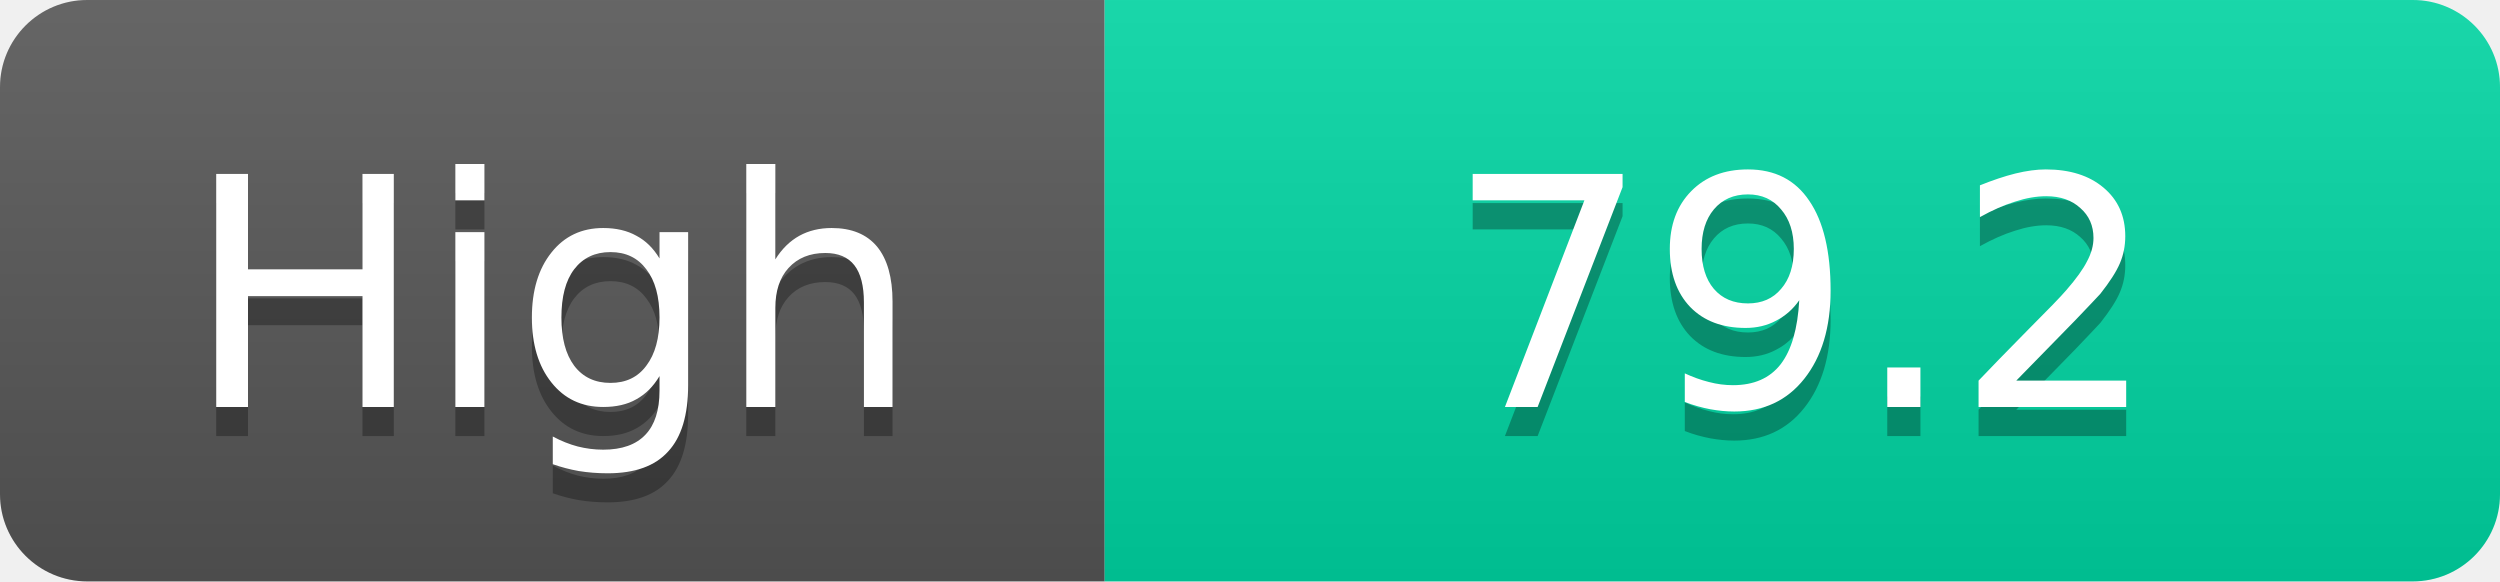
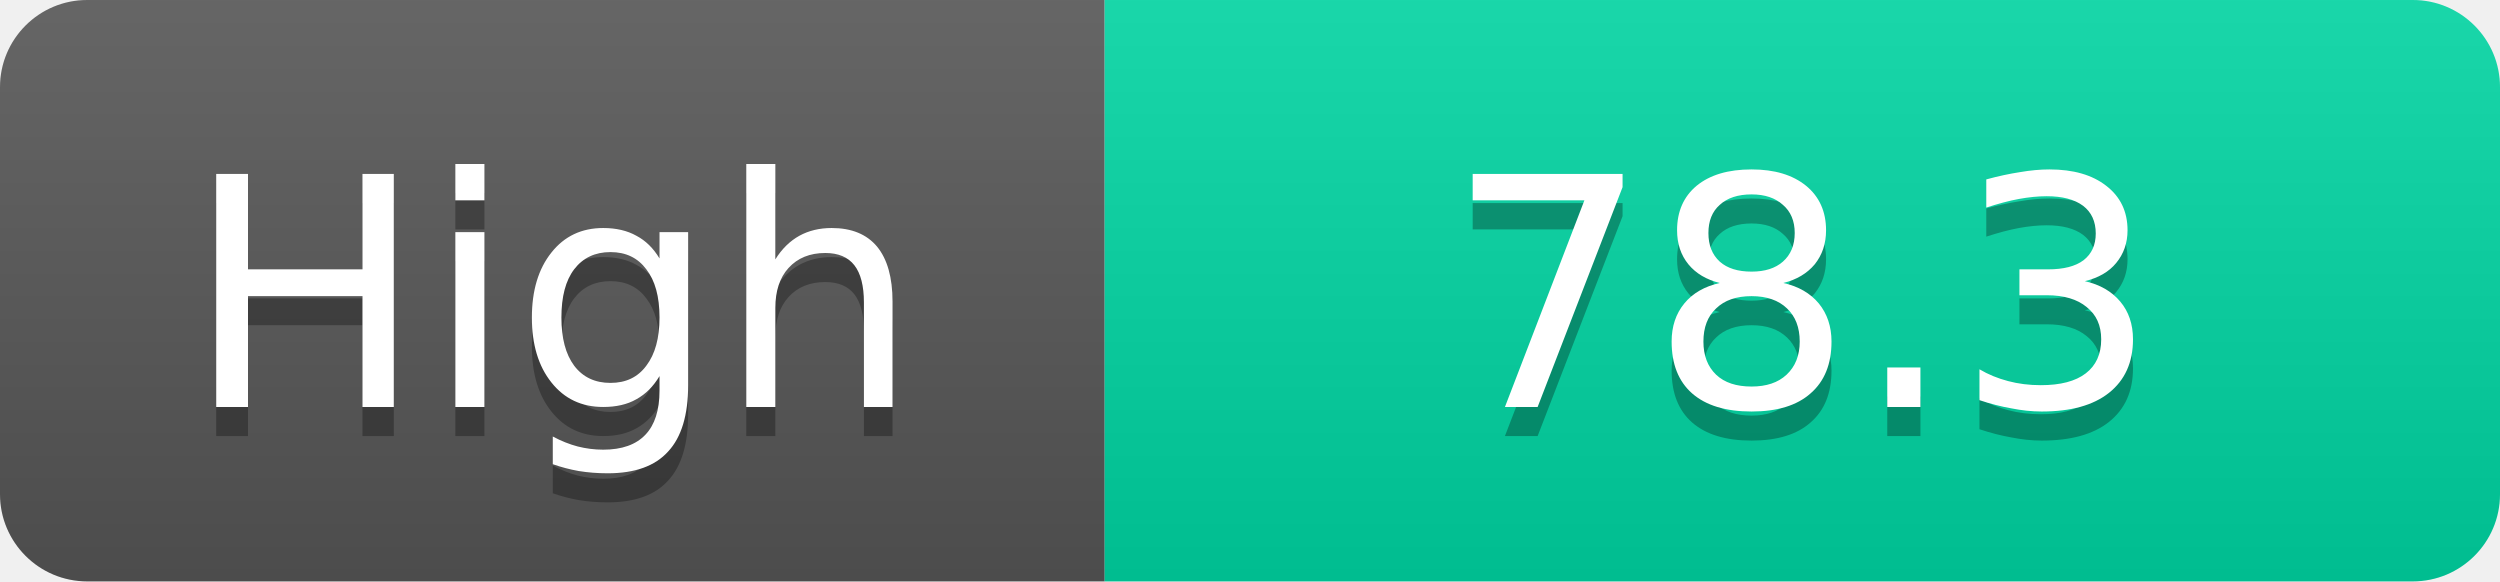
<svg xmlns="http://www.w3.org/2000/svg" width="86" height="20">
  <linearGradient id="s" x2="0" y2="100%">
    <stop offset="0" stop-color="#fff" stop-opacity=".1" />
    <stop offset="1" stop-opacity=".1" />
  </linearGradient>
  <clipPath id="r">
    <rect width="86" height="20" rx="3" fill="#fff" />
  </clipPath>
  <g clip-path="url(#r)">
    <rect width="38" height="20" fill="#555" />
    <rect x="38" width="48" height="20" fill="#00d2a0" />
    <rect width="86" height="20" fill="url(#s)" />
  </g>
  <g fill="#fff" text-anchor="middle" font-family="Verdana,Geneva,DejaVu Sans,sans-serif" text-rendering="geometricPrecision" font-size="11">
    <text x="19.0" y="15" fill="#010101" fill-opacity=".3">High</text>
    <text x="19.0" y="14">High</text>
-     <text x="62.0" y="15" fill="#010101" fill-opacity=".3">79.2</text>
-     <text x="62.0" y="14">79.2</text>
+     <text x="62.0" y="15" fill="#010101" fill-opacity=".3">78.3</text>
+     <text x="62.0" y="14">78.3</text>
  </g>
</svg>
